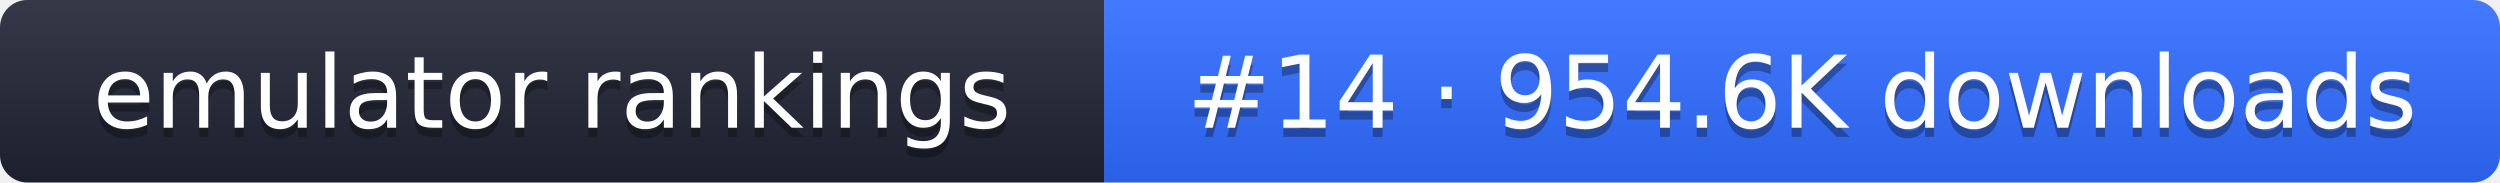
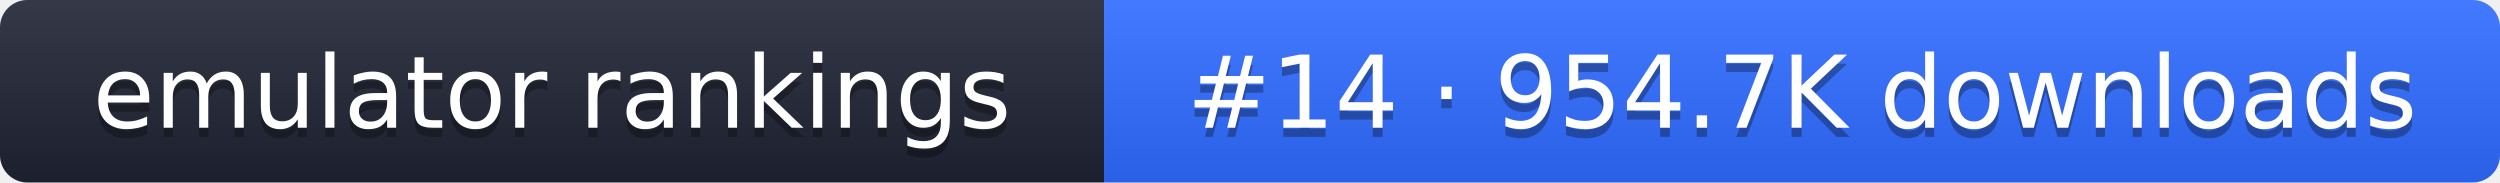
- <svg xmlns="http://www.w3.org/2000/svg" width="274" height="20" role="img" aria-label="emulator rankings: #14 · 954.6K downloads">
+ <svg xmlns="http://www.w3.org/2000/svg" width="274" height="20" role="img" aria-label="emulator rankings: #14 · 954.7K downloads">
  <linearGradient id="g" x2="0" y2="100%">
    <stop offset="0" stop-color="#fff" stop-opacity=".1" />
    <stop offset="1" stop-opacity=".1" />
  </linearGradient>
  <clipPath id="r">
    <rect width="274" height="20" rx="3" fill="#fff" />
  </clipPath>
  <g clip-path="url(#r)">
    <rect width="121" height="20" fill="#1f2433" />
    <rect x="121" width="153" height="20" fill="#2f6bff" />
    <rect width="274" height="20" fill="url(#g)" />
  </g>
  <g fill="#fff" text-anchor="middle" font-family="Verdana,DejaVu Sans,sans-serif" font-size="11">
    <text x="60.5" y="15" fill="#010101" fill-opacity=".3">emulator rankings</text>
    <text x="60.5" y="14">emulator rankings</text>
-     <text x="197.5" y="15" fill="#010101" fill-opacity=".3">#14 · 954.6K downloads</text>
-     <text x="197.5" y="14">#14 · 954.6K downloads</text>
+     <text x="197.5" y="15" fill="#010101" fill-opacity=".3">#14 · 954.7K downloads</text>
+     <text x="197.5" y="14">#14 · 954.7K downloads</text>
  </g>
</svg>
